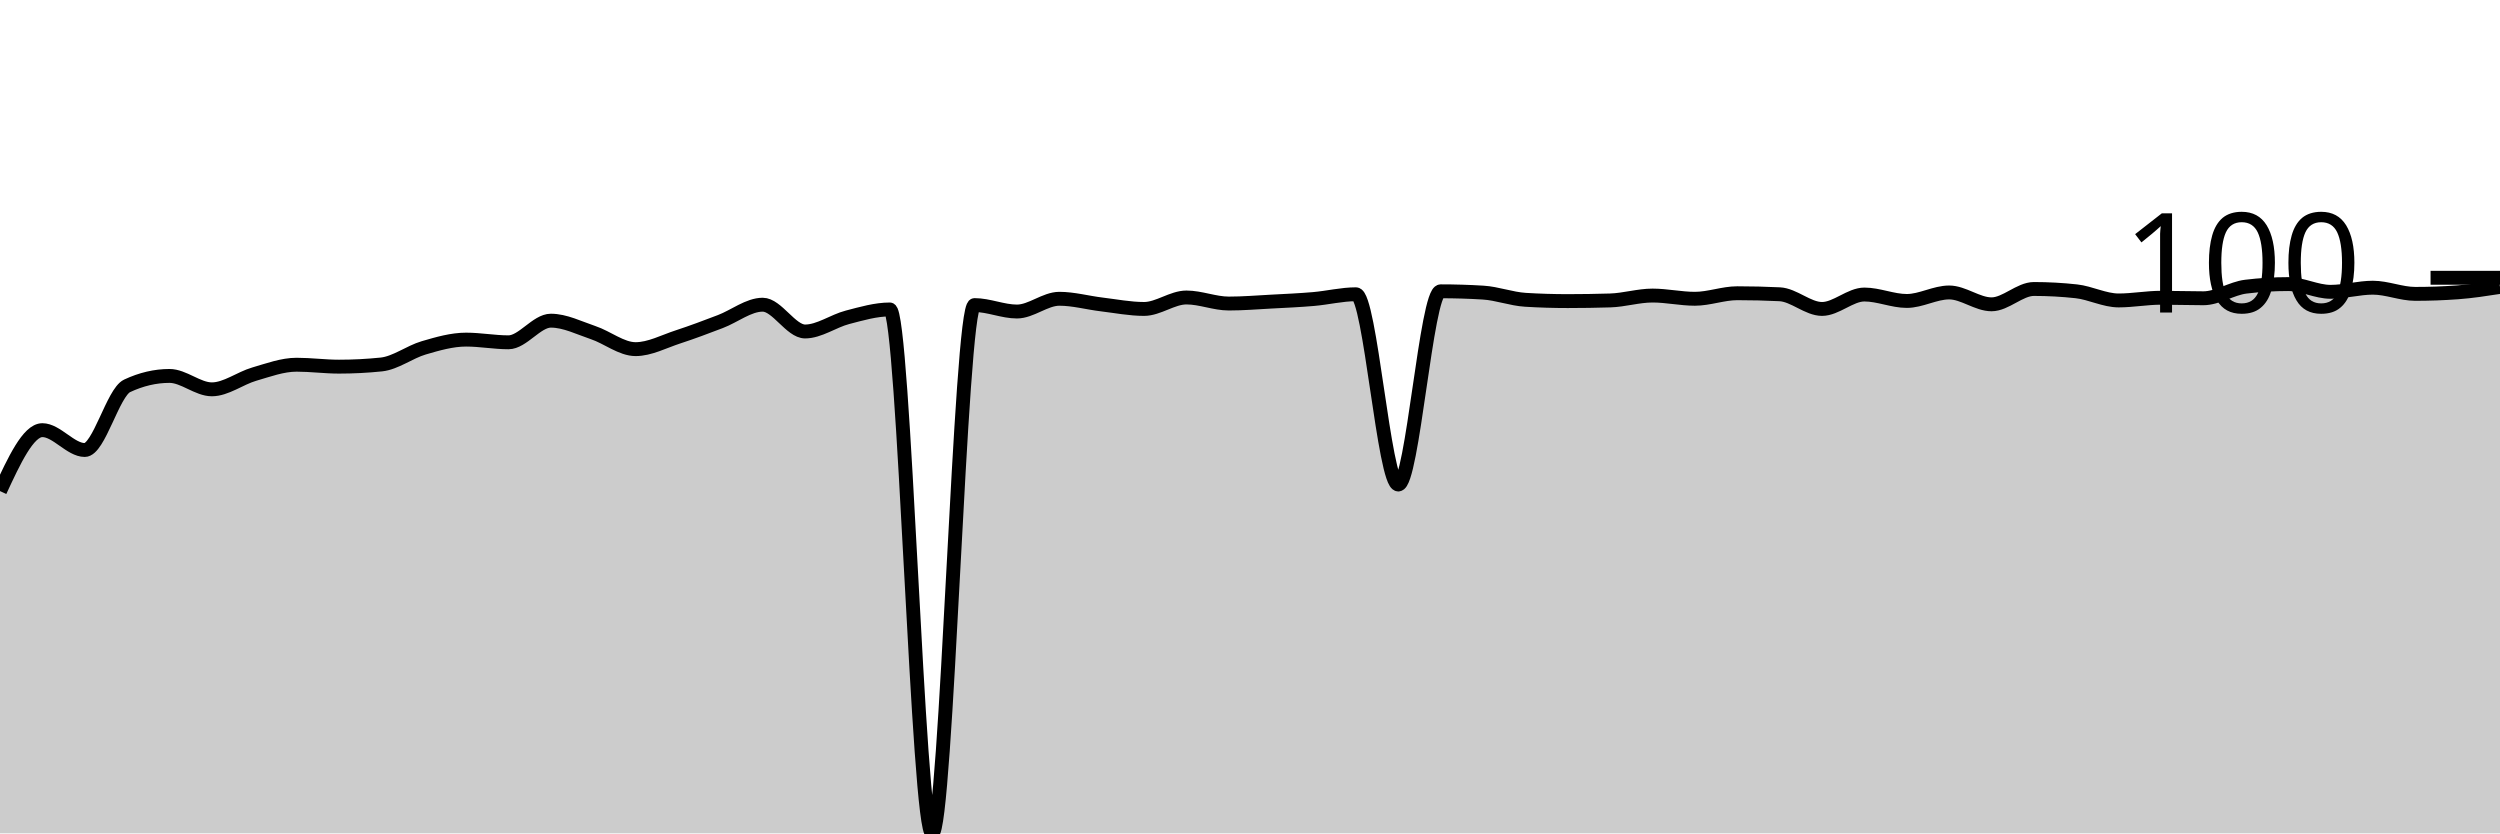
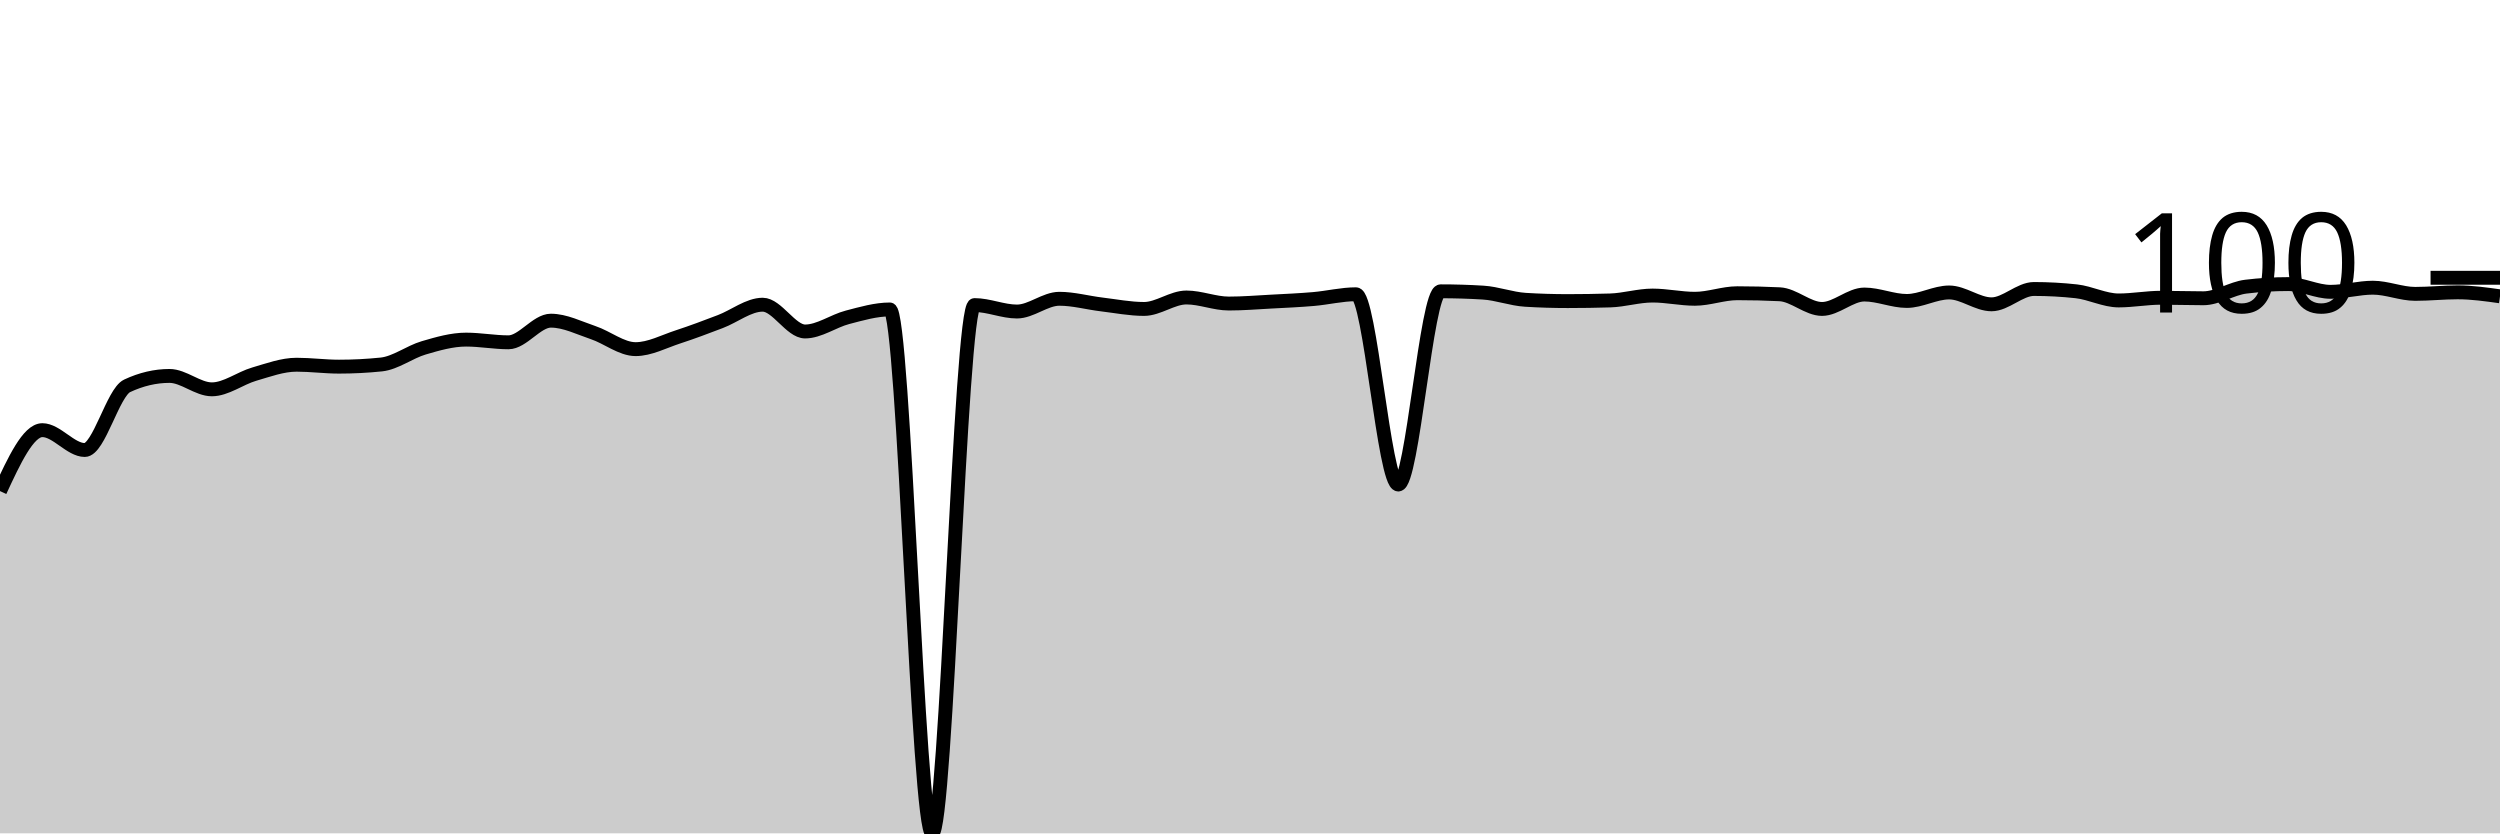
<svg xmlns="http://www.w3.org/2000/svg" viewBox="0 0 180 60">
  <g transform="translate(0,20)">
-     <path class="area" fill="rgba(0, 0, 0, 0.2)" d="M0,15.358C1.017,13.165,2.034,10.971,3.051,10.971C4.068,10.971,5.085,12.4,6.102,12.4C7.119,12.4,8.136,8.257,9.153,7.781C10.169,7.305,11.186,7.067,12.203,7.067C13.22,7.067,14.237,8.032,15.254,8.032C16.271,8.032,17.288,7.232,18.305,6.937C19.322,6.642,20.339,6.26,21.356,6.26C22.373,6.26,23.39,6.399,24.407,6.399C25.424,6.399,26.441,6.347,27.458,6.242C28.475,6.136,29.492,5.344,30.508,5.045C31.525,4.747,32.542,4.452,33.559,4.452C34.576,4.452,35.593,4.646,36.61,4.646C37.627,4.646,38.644,3.088,39.661,3.088C40.678,3.088,41.695,3.609,42.712,3.951C43.729,4.292,44.746,5.138,45.763,5.138C46.78,5.138,47.797,4.588,48.814,4.257C49.831,3.926,50.847,3.54,51.864,3.153C52.881,2.767,53.898,1.938,54.915,1.938C55.932,1.938,56.949,3.867,57.966,3.867C58.983,3.867,60,3.112,61.017,2.847C62.034,2.583,63.051,2.281,64.068,2.281C65.085,2.281,66.102,40,67.119,40C68.136,40,69.153,1.966,70.169,1.966C71.186,1.966,72.203,2.43,73.22,2.43C74.237,2.43,75.254,1.512,76.271,1.512C77.288,1.512,78.305,1.798,79.322,1.92C80.339,2.042,81.356,2.244,82.373,2.244C83.39,2.244,84.407,1.419,85.424,1.419C86.441,1.419,87.458,1.855,88.475,1.855C89.492,1.855,90.508,1.77,91.525,1.716C92.542,1.662,93.559,1.618,94.576,1.53C95.593,1.442,96.61,1.187,97.627,1.187C98.644,1.187,99.661,14.885,100.678,14.885C101.695,14.885,102.712,0.974,103.729,0.974C104.746,0.974,105.763,1.005,106.78,1.067C107.797,1.128,108.814,1.524,109.831,1.586C110.847,1.648,111.864,1.679,112.881,1.679C113.898,1.679,114.915,1.663,115.932,1.632C116.949,1.601,117.966,1.28,118.983,1.28C120,1.28,121.017,1.512,122.034,1.512C123.051,1.512,124.068,1.113,125.085,1.113C126.102,1.113,127.119,1.138,128.136,1.187C129.153,1.237,130.169,2.244,131.186,2.244C132.203,2.244,133.22,1.206,134.237,1.206C135.254,1.206,136.271,1.669,137.288,1.669C138.305,1.669,139.322,1.057,140.339,1.057C141.356,1.057,142.373,1.911,143.39,1.911C144.407,1.911,145.424,0.807,146.441,0.807C147.458,0.807,148.475,0.863,149.492,0.974C150.508,1.085,151.525,1.632,152.542,1.632C153.559,1.632,154.576,1.438,155.593,1.438C156.61,1.438,157.627,1.475,158.644,1.475C159.661,1.475,160.678,0.764,161.695,0.64C162.712,0.516,163.729,0.454,164.746,0.454C165.763,0.454,166.78,1.011,167.797,1.011C168.814,1.011,169.831,0.714,170.847,0.714C171.864,0.714,172.881,1.159,173.898,1.159C174.915,1.159,175.932,1.122,176.949,1.048C177.966,0.974,178.983,0.816,180,0.658L180,40C178.983,40,177.966,40,176.949,40C175.932,40,174.915,40,173.898,40C172.881,40,171.864,40,170.847,40C169.831,40,168.814,40,167.797,40C166.78,40,165.763,40,164.746,40C163.729,40,162.712,40,161.695,40C160.678,40,159.661,40,158.644,40C157.627,40,156.61,40,155.593,40C154.576,40,153.559,40,152.542,40C151.525,40,150.508,40,149.492,40C148.475,40,147.458,40,146.441,40C145.424,40,144.407,40,143.39,40C142.373,40,141.356,40,140.339,40C139.322,40,138.305,40,137.288,40C136.271,40,135.254,40,134.237,40C133.22,40,132.203,40,131.186,40C130.169,40,129.153,40,128.136,40C127.119,40,126.102,40,125.085,40C124.068,40,123.051,40,122.034,40C121.017,40,120,40,118.983,40C117.966,40,116.949,40,115.932,40C114.915,40,113.898,40,112.881,40C111.864,40,110.847,40,109.831,40C108.814,40,107.797,40,106.78,40C105.763,40,104.746,40,103.729,40C102.712,40,101.695,40,100.678,40C99.661,40,98.644,40,97.627,40C96.61,40,95.593,40,94.576,40C93.559,40,92.542,40,91.525,40C90.508,40,89.492,40,88.475,40C87.458,40,86.441,40,85.424,40C84.407,40,83.39,40,82.373,40C81.356,40,80.339,40,79.322,40C78.305,40,77.288,40,76.271,40C75.254,40,74.237,40,73.22,40C72.203,40,71.186,40,70.169,40C69.153,40,68.136,40,67.119,40C66.102,40,65.085,40,64.068,40C63.051,40,62.034,40,61.017,40C60,40,58.983,40,57.966,40C56.949,40,55.932,40,54.915,40C53.898,40,52.881,40,51.864,40C50.847,40,49.831,40,48.814,40C47.797,40,46.78,40,45.763,40C44.746,40,43.729,40,42.712,40C41.695,40,40.678,40,39.661,40C38.644,40,37.627,40,36.61,40C35.593,40,34.576,40,33.559,40C32.542,40,31.525,40,30.508,40C29.492,40,28.475,40,27.458,40C26.441,40,25.424,40,24.407,40C23.39,40,22.373,40,21.356,40C20.339,40,19.322,40,18.305,40C17.288,40,16.271,40,15.254,40C14.237,40,13.22,40,12.203,40C11.186,40,10.169,40,9.153,40C8.136,40,7.119,40,6.102,40C5.085,40,4.068,40,3.051,40C2.034,40,1.017,40,0,40Z" />
-     <path class="line" stroke="black" fill="none" d="M0,15.358C1.017,13.165,2.034,10.971,3.051,10.971C4.068,10.971,5.085,12.4,6.102,12.4C7.119,12.4,8.136,8.257,9.153,7.781C10.169,7.305,11.186,7.067,12.203,7.067C13.22,7.067,14.237,8.032,15.254,8.032C16.271,8.032,17.288,7.232,18.305,6.937C19.322,6.642,20.339,6.26,21.356,6.26C22.373,6.26,23.39,6.399,24.407,6.399C25.424,6.399,26.441,6.347,27.458,6.242C28.475,6.136,29.492,5.344,30.508,5.045C31.525,4.747,32.542,4.452,33.559,4.452C34.576,4.452,35.593,4.646,36.61,4.646C37.627,4.646,38.644,3.088,39.661,3.088C40.678,3.088,41.695,3.609,42.712,3.951C43.729,4.292,44.746,5.138,45.763,5.138C46.78,5.138,47.797,4.588,48.814,4.257C49.831,3.926,50.847,3.54,51.864,3.153C52.881,2.767,53.898,1.938,54.915,1.938C55.932,1.938,56.949,3.867,57.966,3.867C58.983,3.867,60,3.112,61.017,2.847C62.034,2.583,63.051,2.281,64.068,2.281C65.085,2.281,66.102,40,67.119,40C68.136,40,69.153,1.966,70.169,1.966C71.186,1.966,72.203,2.43,73.22,2.43C74.237,2.43,75.254,1.512,76.271,1.512C77.288,1.512,78.305,1.798,79.322,1.92C80.339,2.042,81.356,2.244,82.373,2.244C83.39,2.244,84.407,1.419,85.424,1.419C86.441,1.419,87.458,1.855,88.475,1.855C89.492,1.855,90.508,1.77,91.525,1.716C92.542,1.662,93.559,1.618,94.576,1.53C95.593,1.442,96.61,1.187,97.627,1.187C98.644,1.187,99.661,14.885,100.678,14.885C101.695,14.885,102.712,0.974,103.729,0.974C104.746,0.974,105.763,1.005,106.78,1.067C107.797,1.128,108.814,1.524,109.831,1.586C110.847,1.648,111.864,1.679,112.881,1.679C113.898,1.679,114.915,1.663,115.932,1.632C116.949,1.601,117.966,1.28,118.983,1.28C120,1.28,121.017,1.512,122.034,1.512C123.051,1.512,124.068,1.113,125.085,1.113C126.102,1.113,127.119,1.138,128.136,1.187C129.153,1.237,130.169,2.244,131.186,2.244C132.203,2.244,133.22,1.206,134.237,1.206C135.254,1.206,136.271,1.669,137.288,1.669C138.305,1.669,139.322,1.057,140.339,1.057C141.356,1.057,142.373,1.911,143.39,1.911C144.407,1.911,145.424,0.807,146.441,0.807C147.458,0.807,148.475,0.863,149.492,0.974C150.508,1.085,151.525,1.632,152.542,1.632C153.559,1.632,154.576,1.438,155.593,1.438C156.61,1.438,157.627,1.475,158.644,1.475C159.661,1.475,160.678,0.764,161.695,0.64C162.712,0.516,163.729,0.454,164.746,0.454C165.763,0.454,166.78,1.011,167.797,1.011C168.814,1.011,169.831,0.714,170.847,0.714C171.864,0.714,172.881,1.159,173.898,1.159C174.915,1.159,175.932,1.122,176.949,1.048C177.966,0.974,178.983,0.816,180,0.658" />
+     <path class="area" fill="rgba(0, 0, 0, 0.2)" d="M0,15.358C1.017,13.165,2.034,10.971,3.051,10.971C4.068,10.971,5.085,12.4,6.102,12.4C7.119,12.4,8.136,8.257,9.153,7.781C10.169,7.305,11.186,7.067,12.203,7.067C13.22,7.067,14.237,8.032,15.254,8.032C16.271,8.032,17.288,7.232,18.305,6.937C19.322,6.642,20.339,6.26,21.356,6.26C22.373,6.26,23.39,6.399,24.407,6.399C25.424,6.399,26.441,6.347,27.458,6.242C28.475,6.136,29.492,5.344,30.508,5.045C31.525,4.747,32.542,4.452,33.559,4.452C34.576,4.452,35.593,4.646,36.61,4.646C37.627,4.646,38.644,3.088,39.661,3.088C40.678,3.088,41.695,3.609,42.712,3.951C43.729,4.292,44.746,5.138,45.763,5.138C46.78,5.138,47.797,4.588,48.814,4.257C49.831,3.926,50.847,3.54,51.864,3.153C52.881,2.767,53.898,1.938,54.915,1.938C55.932,1.938,56.949,3.867,57.966,3.867C58.983,3.867,60,3.112,61.017,2.847C62.034,2.583,63.051,2.281,64.068,2.281C65.085,2.281,66.102,40,67.119,40C68.136,40,69.153,1.966,70.169,1.966C71.186,1.966,72.203,2.43,73.22,2.43C74.237,2.43,75.254,1.512,76.271,1.512C77.288,1.512,78.305,1.798,79.322,1.92C80.339,2.042,81.356,2.244,82.373,2.244C83.39,2.244,84.407,1.419,85.424,1.419C86.441,1.419,87.458,1.855,88.475,1.855C89.492,1.855,90.508,1.77,91.525,1.716C92.542,1.662,93.559,1.618,94.576,1.53C95.593,1.442,96.61,1.187,97.627,1.187C98.644,1.187,99.661,14.885,100.678,14.885C101.695,14.885,102.712,0.974,103.729,0.974C104.746,0.974,105.763,1.005,106.78,1.067C107.797,1.128,108.814,1.524,109.831,1.586C110.847,1.648,111.864,1.679,112.881,1.679C113.898,1.679,114.915,1.663,115.932,1.632C116.949,1.601,117.966,1.28,118.983,1.28C120,1.28,121.017,1.512,122.034,1.512C123.051,1.512,124.068,1.113,125.085,1.113C126.102,1.113,127.119,1.138,128.136,1.187C129.153,1.237,130.169,2.244,131.186,2.244C132.203,2.244,133.22,1.206,134.237,1.206C135.254,1.206,136.271,1.669,137.288,1.669C138.305,1.669,139.322,1.057,140.339,1.057C141.356,1.057,142.373,1.911,143.39,1.911C144.407,1.911,145.424,0.807,146.441,0.807C147.458,0.807,148.475,0.863,149.492,0.974C150.508,1.085,151.525,1.632,152.542,1.632C153.559,1.632,154.576,1.438,155.593,1.438C156.61,1.438,157.627,1.475,158.644,1.475C159.661,1.475,160.678,0.764,161.695,0.64C162.712,0.516,163.729,0.454,164.746,0.454C165.763,0.454,166.78,1.011,167.797,1.011C168.814,1.011,169.831,0.714,170.847,0.714C171.864,0.714,172.881,1.159,173.898,1.159C174.915,1.159,175.932,1.048,176.949,1.048C177.966,1.048,178.983,1.192,180,1.335L180,40C178.983,40,177.966,40,176.949,40C175.932,40,174.915,40,173.898,40C172.881,40,171.864,40,170.847,40C169.831,40,168.814,40,167.797,40C166.78,40,165.763,40,164.746,40C163.729,40,162.712,40,161.695,40C160.678,40,159.661,40,158.644,40C157.627,40,156.61,40,155.593,40C154.576,40,153.559,40,152.542,40C151.525,40,150.508,40,149.492,40C148.475,40,147.458,40,146.441,40C145.424,40,144.407,40,143.39,40C142.373,40,141.356,40,140.339,40C139.322,40,138.305,40,137.288,40C136.271,40,135.254,40,134.237,40C133.22,40,132.203,40,131.186,40C130.169,40,129.153,40,128.136,40C127.119,40,126.102,40,125.085,40C124.068,40,123.051,40,122.034,40C121.017,40,120,40,118.983,40C117.966,40,116.949,40,115.932,40C114.915,40,113.898,40,112.881,40C111.864,40,110.847,40,109.831,40C108.814,40,107.797,40,106.78,40C105.763,40,104.746,40,103.729,40C102.712,40,101.695,40,100.678,40C99.661,40,98.644,40,97.627,40C96.61,40,95.593,40,94.576,40C93.559,40,92.542,40,91.525,40C90.508,40,89.492,40,88.475,40C87.458,40,86.441,40,85.424,40C84.407,40,83.39,40,82.373,40C81.356,40,80.339,40,79.322,40C78.305,40,77.288,40,76.271,40C75.254,40,74.237,40,73.22,40C72.203,40,71.186,40,70.169,40C69.153,40,68.136,40,67.119,40C66.102,40,65.085,40,64.068,40C63.051,40,62.034,40,61.017,40C60,40,58.983,40,57.966,40C56.949,40,55.932,40,54.915,40C53.898,40,52.881,40,51.864,40C50.847,40,49.831,40,48.814,40C47.797,40,46.78,40,45.763,40C44.746,40,43.729,40,42.712,40C41.695,40,40.678,40,39.661,40C38.644,40,37.627,40,36.61,40C35.593,40,34.576,40,33.559,40C32.542,40,31.525,40,30.508,40C29.492,40,28.475,40,27.458,40C26.441,40,25.424,40,24.407,40C23.39,40,22.373,40,21.356,40C20.339,40,19.322,40,18.305,40C17.288,40,16.271,40,15.254,40C14.237,40,13.22,40,12.203,40C11.186,40,10.169,40,9.153,40C8.136,40,7.119,40,6.102,40C5.085,40,4.068,40,3.051,40C2.034,40,1.017,40,0,40Z" />
+     <path class="line" stroke="black" fill="none" d="M0,15.358C1.017,13.165,2.034,10.971,3.051,10.971C4.068,10.971,5.085,12.4,6.102,12.4C7.119,12.4,8.136,8.257,9.153,7.781C10.169,7.305,11.186,7.067,12.203,7.067C13.22,7.067,14.237,8.032,15.254,8.032C16.271,8.032,17.288,7.232,18.305,6.937C19.322,6.642,20.339,6.26,21.356,6.26C22.373,6.26,23.39,6.399,24.407,6.399C25.424,6.399,26.441,6.347,27.458,6.242C28.475,6.136,29.492,5.344,30.508,5.045C31.525,4.747,32.542,4.452,33.559,4.452C34.576,4.452,35.593,4.646,36.61,4.646C37.627,4.646,38.644,3.088,39.661,3.088C40.678,3.088,41.695,3.609,42.712,3.951C43.729,4.292,44.746,5.138,45.763,5.138C46.78,5.138,47.797,4.588,48.814,4.257C49.831,3.926,50.847,3.54,51.864,3.153C52.881,2.767,53.898,1.938,54.915,1.938C55.932,1.938,56.949,3.867,57.966,3.867C58.983,3.867,60,3.112,61.017,2.847C62.034,2.583,63.051,2.281,64.068,2.281C65.085,2.281,66.102,40,67.119,40C68.136,40,69.153,1.966,70.169,1.966C71.186,1.966,72.203,2.43,73.22,2.43C74.237,2.43,75.254,1.512,76.271,1.512C77.288,1.512,78.305,1.798,79.322,1.92C80.339,2.042,81.356,2.244,82.373,2.244C83.39,2.244,84.407,1.419,85.424,1.419C86.441,1.419,87.458,1.855,88.475,1.855C89.492,1.855,90.508,1.77,91.525,1.716C92.542,1.662,93.559,1.618,94.576,1.53C95.593,1.442,96.61,1.187,97.627,1.187C98.644,1.187,99.661,14.885,100.678,14.885C101.695,14.885,102.712,0.974,103.729,0.974C104.746,0.974,105.763,1.005,106.78,1.067C107.797,1.128,108.814,1.524,109.831,1.586C110.847,1.648,111.864,1.679,112.881,1.679C113.898,1.679,114.915,1.663,115.932,1.632C116.949,1.601,117.966,1.28,118.983,1.28C120,1.28,121.017,1.512,122.034,1.512C123.051,1.512,124.068,1.113,125.085,1.113C126.102,1.113,127.119,1.138,128.136,1.187C129.153,1.237,130.169,2.244,131.186,2.244C132.203,2.244,133.22,1.206,134.237,1.206C135.254,1.206,136.271,1.669,137.288,1.669C138.305,1.669,139.322,1.057,140.339,1.057C141.356,1.057,142.373,1.911,143.39,1.911C144.407,1.911,145.424,0.807,146.441,0.807C147.458,0.807,148.475,0.863,149.492,0.974C150.508,1.085,151.525,1.632,152.542,1.632C153.559,1.632,154.576,1.438,155.593,1.438C156.61,1.438,157.627,1.475,158.644,1.475C159.661,1.475,160.678,0.764,161.695,0.64C162.712,0.516,163.729,0.454,164.746,0.454C165.763,0.454,166.78,1.011,167.797,1.011C168.814,1.011,169.831,0.714,170.847,0.714C171.864,0.714,172.881,1.159,173.898,1.159C174.915,1.159,175.932,1.048,176.949,1.048C177.966,1.048,178.983,1.192,180,1.335" />
    <path class="axis-ceiling" stroke-width="1" stroke="black" fill="none" d="M175,0L180,0" />
    <text class="axis-ceiling-label" font-family="sans-serif" text-anchor="end" font-size="10px" x="170" y="2.5">100</text>
  </g>
</svg>
